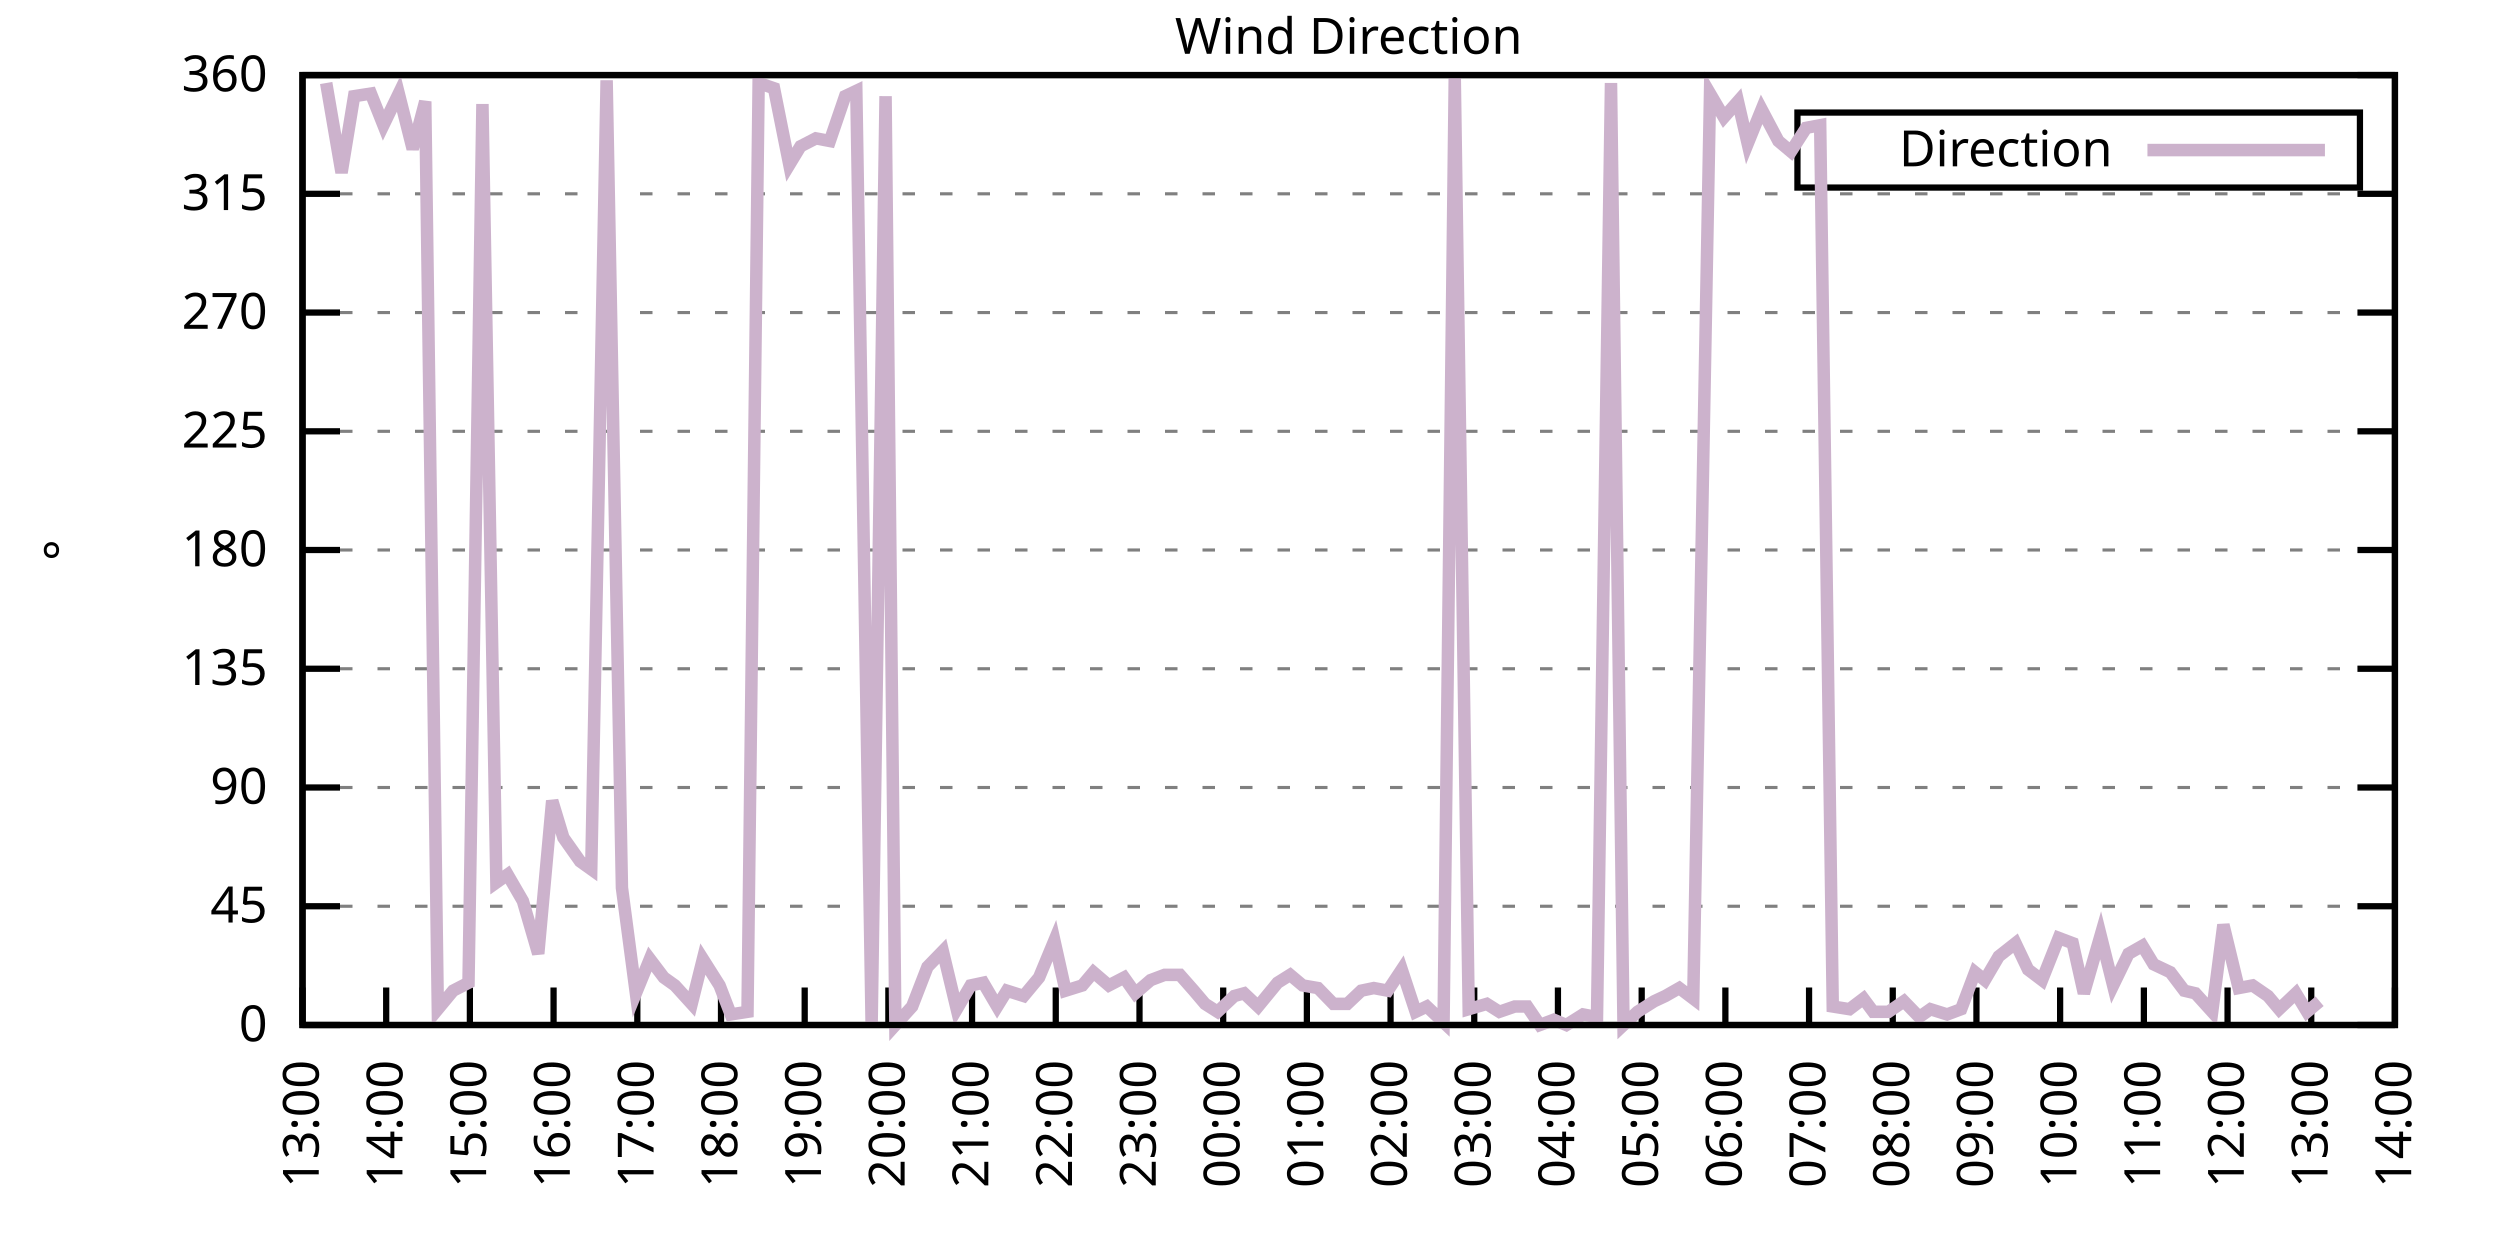
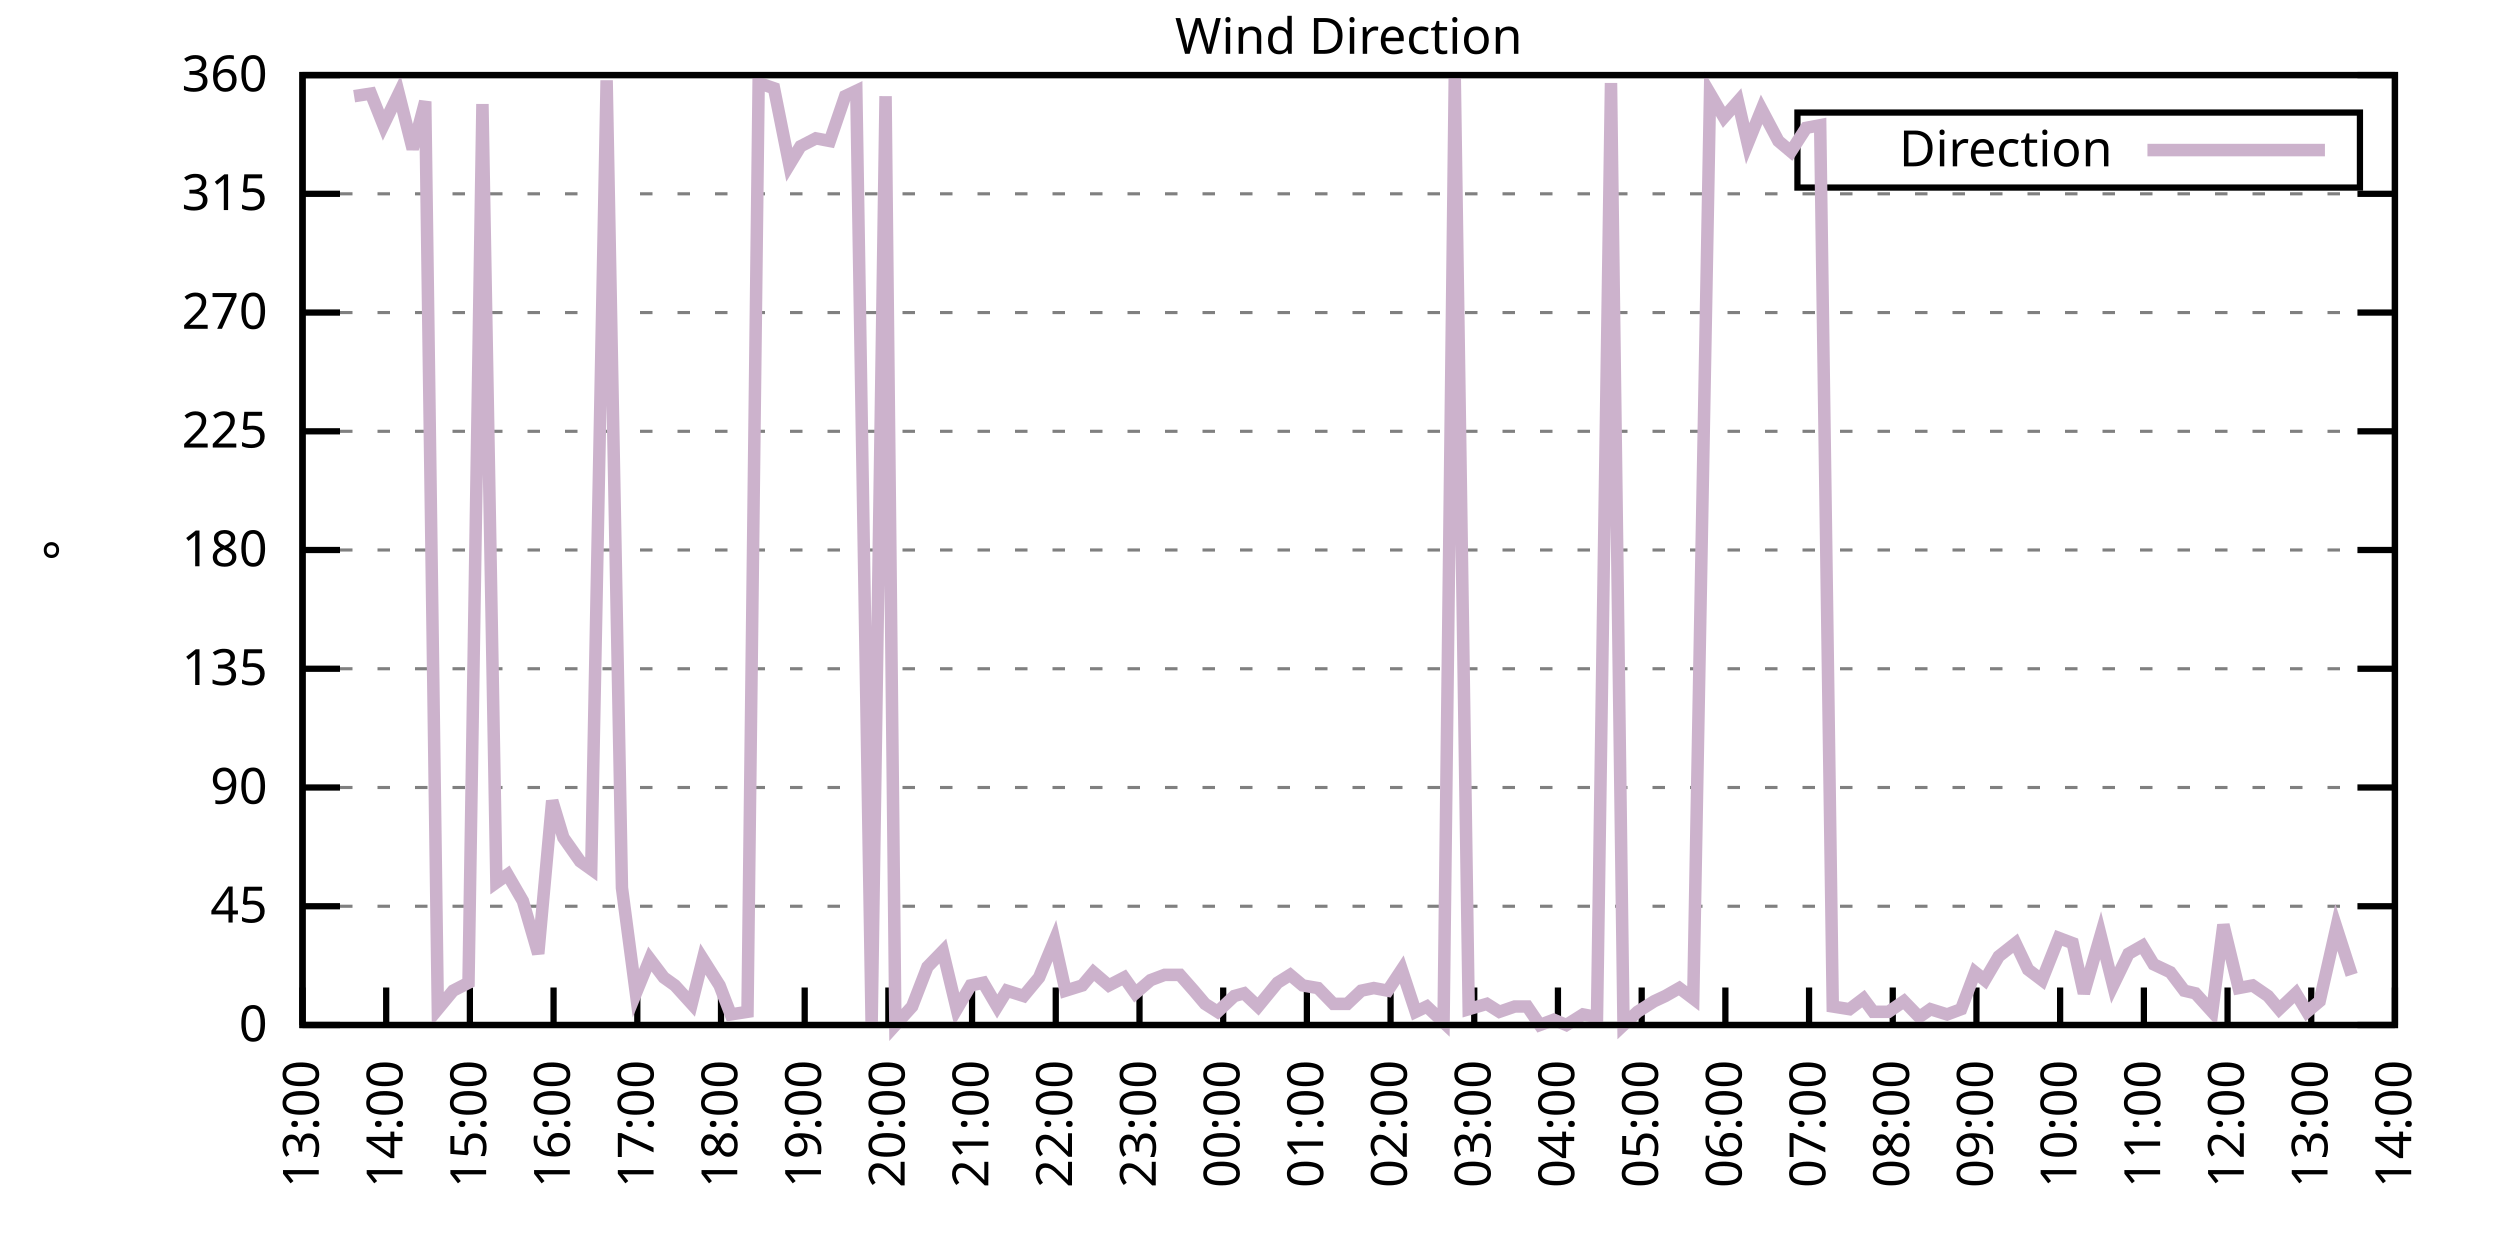
<svg xmlns="http://www.w3.org/2000/svg" xmlns:xlink="http://www.w3.org/1999/xlink" width="400" height="200" viewBox="0 0 400 200">
  <g id="gnuplot_canvas">
    <rect x="0" y="0" width="400" height="200" fill="none" />
    <defs>
      <circle id="gpDot" r="0.5" stroke-width="0.5" stroke="currentColor" />
      <path id="gpPt0" stroke-width="0.333" stroke="currentColor" d="M-1,0 h2 M0,-1 v2" />
      <path id="gpPt1" stroke-width="0.333" stroke="currentColor" d="M-1,-1 L1,1 M1,-1 L-1,1" />
      <path id="gpPt2" stroke-width="0.333" stroke="currentColor" d="M-1,0 L1,0 M0,-1 L0,1 M-1,-1 L1,1 M-1,1 L1,-1" />
      <rect id="gpPt3" stroke-width="0.333" stroke="currentColor" x="-1" y="-1" width="2" height="2" />
      <rect id="gpPt4" stroke-width="0.333" stroke="currentColor" fill="currentColor" x="-1" y="-1" width="2" height="2" />
      <circle id="gpPt5" stroke-width="0.333" stroke="currentColor" cx="0" cy="0" r="1" />
      <use xlink:href="#gpPt5" id="gpPt6" fill="currentColor" stroke="none" />
      <path id="gpPt7" stroke-width="0.333" stroke="currentColor" d="M0,-1.33 L-1.33,0.67 L1.33,0.67 z" />
      <use xlink:href="#gpPt7" id="gpPt8" fill="currentColor" stroke="none" />
      <use xlink:href="#gpPt7" id="gpPt9" stroke="currentColor" transform="rotate(180)" />
      <use xlink:href="#gpPt9" id="gpPt10" fill="currentColor" stroke="none" />
      <use xlink:href="#gpPt3" id="gpPt11" stroke="currentColor" transform="rotate(45)" />
      <use xlink:href="#gpPt11" id="gpPt12" fill="currentColor" stroke="none" />
      <path id="gpPt13" stroke-width="0.333" stroke="currentColor" d="M0,1.330 L1.265,0.411 L0.782,-1.067 L-0.782,-1.076 L-1.265,0.411 z" />
      <use xlink:href="#gpPt13" id="gpPt14" fill="currentColor" stroke="none" />
      <filter id="textbox" filterUnits="objectBoundingBox" x="0" y="0" height="1" width="1">
        <feFlood flood-color="white" flood-opacity="1" result="bgnd" />
        <feComposite in="SourceGraphic" in2="bgnd" operator="atop" />
      </filter>
      <filter id="greybox" filterUnits="objectBoundingBox" x="0" y="0" height="1" width="1">
        <feFlood flood-color="lightgrey" flood-opacity="1" result="grey" />
        <feComposite in="SourceGraphic" in2="grey" operator="atop" />
      </filter>
    </defs>
    <g fill="none" color="white" stroke="currentColor" stroke-width="1.00" stroke-linecap="butt" stroke-linejoin="miter">
</g>
    <g fill="none" color="black" stroke="currentColor" stroke-width="1.00" stroke-linecap="butt" stroke-linejoin="miter">
      <g stroke="none" shape-rendering="crispEdges">
        <polygon fill="rgb(255, 255, 255)" points="48.40,164.00 383.18,164.00 383.18,12.02 48.40,12.02 " />
      </g>
    </g>
    <g fill="none" color="black" stroke="currentColor" stroke-width="1.00" stroke-linecap="butt" stroke-linejoin="miter">
</g>
    <g fill="none" color="black" stroke="black" stroke-width="0.50" stroke-linecap="butt" stroke-linejoin="miter">
</g>
    <g fill="none" color="gray" stroke="currentColor" stroke-width="0.50" stroke-linecap="butt" stroke-linejoin="miter">
      <path stroke="gray" stroke-dasharray="2,4" class="gridline" d="M48.40,164.00 L383.19,164.00  " />
    </g>
    <g fill="none" color="gray" stroke="gray" stroke-width="1.00" stroke-linecap="butt" stroke-linejoin="miter">
</g>
    <g fill="none" color="black" stroke="currentColor" stroke-width="1.00" stroke-linecap="butt" stroke-linejoin="miter">
      <path stroke="black" d="M48.40,164.00 L54.40,164.00 M383.19,164.00 L377.19,164.00  " />
      <g transform="translate(42.80,166.60)" stroke="none" fill="black" font-family="Sans" font-size="8.00" text-anchor="end">
        <text>
          <tspan font-family="Sans"> 0</tspan>
        </text>
      </g>
    </g>
    <g fill="none" color="black" stroke="currentColor" stroke-width="1.00" stroke-linecap="butt" stroke-linejoin="miter">
</g>
    <g fill="none" color="black" stroke="black" stroke-width="0.50" stroke-linecap="butt" stroke-linejoin="miter">
</g>
    <g fill="none" color="gray" stroke="currentColor" stroke-width="0.50" stroke-linecap="butt" stroke-linejoin="miter">
      <path stroke="gray" stroke-dasharray="2,4" class="gridline" d="M48.40,145.00 L383.19,145.00  " />
    </g>
    <g fill="none" color="gray" stroke="gray" stroke-width="1.00" stroke-linecap="butt" stroke-linejoin="miter">
</g>
    <g fill="none" color="black" stroke="currentColor" stroke-width="1.00" stroke-linecap="butt" stroke-linejoin="miter">
      <path stroke="black" d="M48.40,145.00 L54.40,145.00 M383.19,145.00 L377.19,145.00  " />
      <g transform="translate(42.80,147.60)" stroke="none" fill="black" font-family="Sans" font-size="8.00" text-anchor="end">
        <text>
          <tspan font-family="Sans"> 45</tspan>
        </text>
      </g>
    </g>
    <g fill="none" color="black" stroke="currentColor" stroke-width="1.00" stroke-linecap="butt" stroke-linejoin="miter">
</g>
    <g fill="none" color="black" stroke="black" stroke-width="0.50" stroke-linecap="butt" stroke-linejoin="miter">
</g>
    <g fill="none" color="gray" stroke="currentColor" stroke-width="0.50" stroke-linecap="butt" stroke-linejoin="miter">
      <path stroke="gray" stroke-dasharray="2,4" class="gridline" d="M48.40,126.00 L383.19,126.00  " />
    </g>
    <g fill="none" color="gray" stroke="gray" stroke-width="1.00" stroke-linecap="butt" stroke-linejoin="miter">
</g>
    <g fill="none" color="black" stroke="currentColor" stroke-width="1.00" stroke-linecap="butt" stroke-linejoin="miter">
      <path stroke="black" d="M48.40,126.00 L54.40,126.00 M383.19,126.00 L377.19,126.00  " />
      <g transform="translate(42.80,128.60)" stroke="none" fill="black" font-family="Sans" font-size="8.00" text-anchor="end">
        <text>
          <tspan font-family="Sans"> 90</tspan>
        </text>
      </g>
    </g>
    <g fill="none" color="black" stroke="currentColor" stroke-width="1.00" stroke-linecap="butt" stroke-linejoin="miter">
</g>
    <g fill="none" color="black" stroke="black" stroke-width="0.50" stroke-linecap="butt" stroke-linejoin="miter">
</g>
    <g fill="none" color="gray" stroke="currentColor" stroke-width="0.50" stroke-linecap="butt" stroke-linejoin="miter">
      <path stroke="gray" stroke-dasharray="2,4" class="gridline" d="M48.40,107.00 L383.19,107.00  " />
    </g>
    <g fill="none" color="gray" stroke="gray" stroke-width="1.00" stroke-linecap="butt" stroke-linejoin="miter">
</g>
    <g fill="none" color="black" stroke="currentColor" stroke-width="1.00" stroke-linecap="butt" stroke-linejoin="miter">
      <path stroke="black" d="M48.40,107.00 L54.40,107.00 M383.19,107.00 L377.19,107.00  " />
      <g transform="translate(42.80,109.60)" stroke="none" fill="black" font-family="Sans" font-size="8.00" text-anchor="end">
        <text>
          <tspan font-family="Sans"> 135</tspan>
        </text>
      </g>
    </g>
    <g fill="none" color="black" stroke="currentColor" stroke-width="1.00" stroke-linecap="butt" stroke-linejoin="miter">
</g>
    <g fill="none" color="black" stroke="black" stroke-width="0.50" stroke-linecap="butt" stroke-linejoin="miter">
</g>
    <g fill="none" color="gray" stroke="currentColor" stroke-width="0.50" stroke-linecap="butt" stroke-linejoin="miter">
      <path stroke="gray" stroke-dasharray="2,4" class="gridline" d="M48.40,88.00 L383.19,88.00  " />
    </g>
    <g fill="none" color="gray" stroke="gray" stroke-width="1.00" stroke-linecap="butt" stroke-linejoin="miter">
</g>
    <g fill="none" color="black" stroke="currentColor" stroke-width="1.00" stroke-linecap="butt" stroke-linejoin="miter">
      <path stroke="black" d="M48.40,88.00 L54.40,88.00 M383.19,88.00 L377.19,88.00  " />
      <g transform="translate(42.80,90.60)" stroke="none" fill="black" font-family="Sans" font-size="8.00" text-anchor="end">
        <text>
          <tspan font-family="Sans"> 180</tspan>
        </text>
      </g>
    </g>
    <g fill="none" color="black" stroke="currentColor" stroke-width="1.00" stroke-linecap="butt" stroke-linejoin="miter">
</g>
    <g fill="none" color="black" stroke="black" stroke-width="0.50" stroke-linecap="butt" stroke-linejoin="miter">
</g>
    <g fill="none" color="gray" stroke="currentColor" stroke-width="0.50" stroke-linecap="butt" stroke-linejoin="miter">
      <path stroke="gray" stroke-dasharray="2,4" class="gridline" d="M48.40,69.01 L383.19,69.01  " />
    </g>
    <g fill="none" color="gray" stroke="gray" stroke-width="1.00" stroke-linecap="butt" stroke-linejoin="miter">
</g>
    <g fill="none" color="black" stroke="currentColor" stroke-width="1.00" stroke-linecap="butt" stroke-linejoin="miter">
      <path stroke="black" d="M48.40,69.01 L54.40,69.01 M383.19,69.01 L377.19,69.01  " />
      <g transform="translate(42.80,71.61)" stroke="none" fill="black" font-family="Sans" font-size="8.00" text-anchor="end">
        <text>
          <tspan font-family="Sans"> 225</tspan>
        </text>
      </g>
    </g>
    <g fill="none" color="black" stroke="currentColor" stroke-width="1.00" stroke-linecap="butt" stroke-linejoin="miter">
</g>
    <g fill="none" color="black" stroke="black" stroke-width="0.50" stroke-linecap="butt" stroke-linejoin="miter">
</g>
    <g fill="none" color="gray" stroke="currentColor" stroke-width="0.50" stroke-linecap="butt" stroke-linejoin="miter">
      <path stroke="gray" stroke-dasharray="2,4" class="gridline" d="M48.40,50.01 L383.19,50.01  " />
    </g>
    <g fill="none" color="gray" stroke="gray" stroke-width="1.00" stroke-linecap="butt" stroke-linejoin="miter">
</g>
    <g fill="none" color="black" stroke="currentColor" stroke-width="1.00" stroke-linecap="butt" stroke-linejoin="miter">
      <path stroke="black" d="M48.40,50.01 L54.40,50.01 M383.19,50.01 L377.19,50.01  " />
      <g transform="translate(42.80,52.61)" stroke="none" fill="black" font-family="Sans" font-size="8.00" text-anchor="end">
        <text>
          <tspan font-family="Sans"> 270</tspan>
        </text>
      </g>
    </g>
    <g fill="none" color="black" stroke="currentColor" stroke-width="1.00" stroke-linecap="butt" stroke-linejoin="miter">
</g>
    <g fill="none" color="black" stroke="black" stroke-width="0.50" stroke-linecap="butt" stroke-linejoin="miter">
</g>
    <g fill="none" color="gray" stroke="currentColor" stroke-width="0.50" stroke-linecap="butt" stroke-linejoin="miter">
      <path stroke="gray" stroke-dasharray="2,4" class="gridline" d="M48.40,31.01 L383.19,31.01  " />
    </g>
    <g fill="none" color="gray" stroke="gray" stroke-width="1.00" stroke-linecap="butt" stroke-linejoin="miter">
</g>
    <g fill="none" color="black" stroke="currentColor" stroke-width="1.00" stroke-linecap="butt" stroke-linejoin="miter">
      <path stroke="black" d="M48.40,31.01 L54.40,31.01 M383.19,31.01 L377.19,31.01  " />
      <g transform="translate(42.80,33.61)" stroke="none" fill="black" font-family="Sans" font-size="8.00" text-anchor="end">
        <text>
          <tspan font-family="Sans"> 315</tspan>
        </text>
      </g>
    </g>
    <g fill="none" color="black" stroke="currentColor" stroke-width="1.00" stroke-linecap="butt" stroke-linejoin="miter">
</g>
    <g fill="none" color="black" stroke="black" stroke-width="0.50" stroke-linecap="butt" stroke-linejoin="miter">
</g>
    <g fill="none" color="gray" stroke="currentColor" stroke-width="0.50" stroke-linecap="butt" stroke-linejoin="miter">
      <path stroke="gray" stroke-dasharray="2,4" class="gridline" d="M48.40,12.01 L383.19,12.01  " />
    </g>
    <g fill="none" color="gray" stroke="gray" stroke-width="1.00" stroke-linecap="butt" stroke-linejoin="miter">
</g>
    <g fill="none" color="black" stroke="currentColor" stroke-width="1.00" stroke-linecap="butt" stroke-linejoin="miter">
      <path stroke="black" d="M48.40,12.01 L54.40,12.01 M383.19,12.01 L377.19,12.01  " />
      <g transform="translate(42.80,14.61)" stroke="none" fill="black" font-family="Sans" font-size="8.00" text-anchor="end">
        <text>
          <tspan font-family="Sans"> 360</tspan>
        </text>
      </g>
    </g>
    <g fill="none" color="black" stroke="currentColor" stroke-width="1.00" stroke-linecap="butt" stroke-linejoin="miter">
      <path stroke="black" d="M48.40,164.00 L48.40,158.00  " />
      <g transform="translate(51.00,169.60) rotate(270.00)" stroke="none" fill="black" font-family="Sans" font-size="8.00" text-anchor="end">
        <text>
          <tspan font-family="Sans">13:00</tspan>
        </text>
      </g>
    </g>
    <g fill="none" color="black" stroke="currentColor" stroke-width="1.00" stroke-linecap="butt" stroke-linejoin="miter">
      <path stroke="black" d="M61.79,164.00 L61.79,158.00  " />
      <g transform="translate(64.39,169.60) rotate(270.00)" stroke="none" fill="black" font-family="Sans" font-size="8.00" text-anchor="end">
        <text>
          <tspan font-family="Sans">14:00</tspan>
        </text>
      </g>
    </g>
    <g fill="none" color="black" stroke="currentColor" stroke-width="1.00" stroke-linecap="butt" stroke-linejoin="miter">
      <path stroke="black" d="M75.18,164.00 L75.18,158.00  " />
      <g transform="translate(77.78,169.60) rotate(270.00)" stroke="none" fill="black" font-family="Sans" font-size="8.00" text-anchor="end">
        <text>
          <tspan font-family="Sans">15:00</tspan>
        </text>
      </g>
    </g>
    <g fill="none" color="black" stroke="currentColor" stroke-width="1.00" stroke-linecap="butt" stroke-linejoin="miter">
      <path stroke="black" d="M88.57,164.00 L88.57,158.00  " />
      <g transform="translate(91.17,169.60) rotate(270.00)" stroke="none" fill="black" font-family="Sans" font-size="8.00" text-anchor="end">
        <text>
          <tspan font-family="Sans">16:00</tspan>
        </text>
      </g>
    </g>
    <g fill="none" color="black" stroke="currentColor" stroke-width="1.00" stroke-linecap="butt" stroke-linejoin="miter">
      <path stroke="black" d="M101.97,164.00 L101.97,158.00  " />
      <g transform="translate(104.57,169.60) rotate(270.00)" stroke="none" fill="black" font-family="Sans" font-size="8.00" text-anchor="end">
        <text>
          <tspan font-family="Sans">17:00</tspan>
        </text>
      </g>
    </g>
    <g fill="none" color="black" stroke="currentColor" stroke-width="1.00" stroke-linecap="butt" stroke-linejoin="miter">
      <path stroke="black" d="M115.36,164.00 L115.36,158.00  " />
      <g transform="translate(117.96,169.60) rotate(270.00)" stroke="none" fill="black" font-family="Sans" font-size="8.00" text-anchor="end">
        <text>
          <tspan font-family="Sans">18:00</tspan>
        </text>
      </g>
    </g>
    <g fill="none" color="black" stroke="currentColor" stroke-width="1.00" stroke-linecap="butt" stroke-linejoin="miter">
      <path stroke="black" d="M128.75,164.00 L128.75,158.00  " />
      <g transform="translate(131.35,169.60) rotate(270.00)" stroke="none" fill="black" font-family="Sans" font-size="8.00" text-anchor="end">
        <text>
          <tspan font-family="Sans">19:00</tspan>
        </text>
      </g>
    </g>
    <g fill="none" color="black" stroke="currentColor" stroke-width="1.00" stroke-linecap="butt" stroke-linejoin="miter">
      <path stroke="black" d="M142.14,164.00 L142.14,158.00  " />
      <g transform="translate(144.74,169.60) rotate(270.00)" stroke="none" fill="black" font-family="Sans" font-size="8.00" text-anchor="end">
        <text>
          <tspan font-family="Sans">20:00</tspan>
        </text>
      </g>
    </g>
    <g fill="none" color="black" stroke="currentColor" stroke-width="1.00" stroke-linecap="butt" stroke-linejoin="miter">
      <path stroke="black" d="M155.53,164.00 L155.53,158.00  " />
      <g transform="translate(158.13,169.60) rotate(270.00)" stroke="none" fill="black" font-family="Sans" font-size="8.00" text-anchor="end">
        <text>
          <tspan font-family="Sans">21:00</tspan>
        </text>
      </g>
    </g>
    <g fill="none" color="black" stroke="currentColor" stroke-width="1.00" stroke-linecap="butt" stroke-linejoin="miter">
      <path stroke="black" d="M168.92,164.00 L168.92,158.00  " />
      <g transform="translate(171.52,169.60) rotate(270.00)" stroke="none" fill="black" font-family="Sans" font-size="8.00" text-anchor="end">
        <text>
          <tspan font-family="Sans">22:00</tspan>
        </text>
      </g>
    </g>
    <g fill="none" color="black" stroke="currentColor" stroke-width="1.00" stroke-linecap="butt" stroke-linejoin="miter">
      <path stroke="black" d="M182.32,164.00 L182.32,158.00  " />
      <g transform="translate(184.92,169.60) rotate(270.00)" stroke="none" fill="black" font-family="Sans" font-size="8.00" text-anchor="end">
        <text>
          <tspan font-family="Sans">23:00</tspan>
        </text>
      </g>
    </g>
    <g fill="none" color="black" stroke="currentColor" stroke-width="1.00" stroke-linecap="butt" stroke-linejoin="miter">
      <path stroke="black" d="M195.71,164.00 L195.71,158.00  " />
      <g transform="translate(198.31,169.60) rotate(270.00)" stroke="none" fill="black" font-family="Sans" font-size="8.00" text-anchor="end">
        <text>
          <tspan font-family="Sans">00:00</tspan>
        </text>
      </g>
    </g>
    <g fill="none" color="black" stroke="currentColor" stroke-width="1.00" stroke-linecap="butt" stroke-linejoin="miter">
      <path stroke="black" d="M209.10,164.00 L209.10,158.00  " />
      <g transform="translate(211.70,169.60) rotate(270.00)" stroke="none" fill="black" font-family="Sans" font-size="8.00" text-anchor="end">
        <text>
          <tspan font-family="Sans">01:00</tspan>
        </text>
      </g>
    </g>
    <g fill="none" color="black" stroke="currentColor" stroke-width="1.00" stroke-linecap="butt" stroke-linejoin="miter">
      <path stroke="black" d="M222.49,164.00 L222.49,158.00  " />
      <g transform="translate(225.09,169.60) rotate(270.00)" stroke="none" fill="black" font-family="Sans" font-size="8.00" text-anchor="end">
        <text>
          <tspan font-family="Sans">02:00</tspan>
        </text>
      </g>
    </g>
    <g fill="none" color="black" stroke="currentColor" stroke-width="1.00" stroke-linecap="butt" stroke-linejoin="miter">
      <path stroke="black" d="M235.88,164.00 L235.88,158.00  " />
      <g transform="translate(238.48,169.60) rotate(270.00)" stroke="none" fill="black" font-family="Sans" font-size="8.00" text-anchor="end">
        <text>
          <tspan font-family="Sans">03:00</tspan>
        </text>
      </g>
    </g>
    <g fill="none" color="black" stroke="currentColor" stroke-width="1.00" stroke-linecap="butt" stroke-linejoin="miter">
      <path stroke="black" d="M249.27,164.00 L249.27,158.00  " />
      <g transform="translate(251.87,169.60) rotate(270.00)" stroke="none" fill="black" font-family="Sans" font-size="8.00" text-anchor="end">
        <text>
          <tspan font-family="Sans">04:00</tspan>
        </text>
      </g>
    </g>
    <g fill="none" color="black" stroke="currentColor" stroke-width="1.00" stroke-linecap="butt" stroke-linejoin="miter">
      <path stroke="black" d="M262.67,164.00 L262.67,158.00  " />
      <g transform="translate(265.27,169.60) rotate(270.00)" stroke="none" fill="black" font-family="Sans" font-size="8.00" text-anchor="end">
        <text>
          <tspan font-family="Sans">05:00</tspan>
        </text>
      </g>
    </g>
    <g fill="none" color="black" stroke="currentColor" stroke-width="1.00" stroke-linecap="butt" stroke-linejoin="miter">
      <path stroke="black" d="M276.06,164.00 L276.06,158.00  " />
      <g transform="translate(278.66,169.60) rotate(270.00)" stroke="none" fill="black" font-family="Sans" font-size="8.00" text-anchor="end">
        <text>
          <tspan font-family="Sans">06:00</tspan>
        </text>
      </g>
    </g>
    <g fill="none" color="black" stroke="currentColor" stroke-width="1.00" stroke-linecap="butt" stroke-linejoin="miter">
      <path stroke="black" d="M289.45,164.00 L289.45,158.00  " />
      <g transform="translate(292.05,169.60) rotate(270.00)" stroke="none" fill="black" font-family="Sans" font-size="8.00" text-anchor="end">
        <text>
          <tspan font-family="Sans">07:00</tspan>
        </text>
      </g>
    </g>
    <g fill="none" color="black" stroke="currentColor" stroke-width="1.00" stroke-linecap="butt" stroke-linejoin="miter">
      <path stroke="black" d="M302.84,164.00 L302.84,158.00  " />
      <g transform="translate(305.44,169.60) rotate(270.00)" stroke="none" fill="black" font-family="Sans" font-size="8.00" text-anchor="end">
        <text>
          <tspan font-family="Sans">08:00</tspan>
        </text>
      </g>
    </g>
    <g fill="none" color="black" stroke="currentColor" stroke-width="1.00" stroke-linecap="butt" stroke-linejoin="miter">
      <path stroke="black" d="M316.23,164.00 L316.23,158.00  " />
      <g transform="translate(318.83,169.60) rotate(270.00)" stroke="none" fill="black" font-family="Sans" font-size="8.00" text-anchor="end">
        <text>
          <tspan font-family="Sans">09:00</tspan>
        </text>
      </g>
    </g>
    <g fill="none" color="black" stroke="currentColor" stroke-width="1.00" stroke-linecap="butt" stroke-linejoin="miter">
      <path stroke="black" d="M329.62,164.00 L329.62,158.00  " />
      <g transform="translate(332.22,169.60) rotate(270.00)" stroke="none" fill="black" font-family="Sans" font-size="8.00" text-anchor="end">
        <text>
          <tspan font-family="Sans">10:00</tspan>
        </text>
      </g>
    </g>
    <g fill="none" color="black" stroke="currentColor" stroke-width="1.00" stroke-linecap="butt" stroke-linejoin="miter">
      <path stroke="black" d="M343.02,164.00 L343.02,158.00  " />
      <g transform="translate(345.62,169.60) rotate(270.00)" stroke="none" fill="black" font-family="Sans" font-size="8.00" text-anchor="end">
        <text>
          <tspan font-family="Sans">11:00</tspan>
        </text>
      </g>
    </g>
    <g fill="none" color="black" stroke="currentColor" stroke-width="1.00" stroke-linecap="butt" stroke-linejoin="miter">
      <path stroke="black" d="M356.41,164.00 L356.41,158.00  " />
      <g transform="translate(359.01,169.60) rotate(270.00)" stroke="none" fill="black" font-family="Sans" font-size="8.00" text-anchor="end">
        <text>
          <tspan font-family="Sans">12:00</tspan>
        </text>
      </g>
    </g>
    <g fill="none" color="black" stroke="currentColor" stroke-width="1.00" stroke-linecap="butt" stroke-linejoin="miter">
      <path stroke="black" d="M369.80,164.00 L369.80,158.00  " />
      <g transform="translate(372.40,169.60) rotate(270.00)" stroke="none" fill="black" font-family="Sans" font-size="8.00" text-anchor="end">
        <text>
          <tspan font-family="Sans">13:00</tspan>
        </text>
      </g>
    </g>
    <g fill="none" color="black" stroke="currentColor" stroke-width="1.00" stroke-linecap="butt" stroke-linejoin="miter">
      <path stroke="black" d="M383.19,164.00 L383.19,158.00  " />
      <g transform="translate(385.79,169.60) rotate(270.00)" stroke="none" fill="black" font-family="Sans" font-size="8.00" text-anchor="end">
        <text>
          <tspan font-family="Sans">14:00</tspan>
        </text>
      </g>
    </g>
    <g fill="none" color="black" stroke="currentColor" stroke-width="1.00" stroke-linecap="butt" stroke-linejoin="miter">
</g>
    <g fill="none" color="black" stroke="currentColor" stroke-width="1.00" stroke-linecap="butt" stroke-linejoin="miter">
      <path stroke="black" d="M48.40,12.01 L48.40,164.00 L383.19,164.00 L383.19,12.01 L48.40,12.01 Z  " />
    </g>
    <g fill="none" color="black" stroke="currentColor" stroke-width="1.00" stroke-linecap="butt" stroke-linejoin="miter">
</g>
    <g fill="none" color="black" stroke="currentColor" stroke-width="1.00" stroke-linecap="butt" stroke-linejoin="miter">
      <path stroke="black" d="M287.59,30.01 L287.59,18.01 L377.59,18.01 L377.59,30.01 L287.59,30.01 Z  " />
    </g>
    <g id="Wind_direction_plot_1">
      <g fill="none" color="white" stroke="black" stroke-width="2.00" stroke-linecap="butt" stroke-linejoin="miter">
</g>
      <g fill="none" color="black" stroke="currentColor" stroke-width="2.00" stroke-linecap="butt" stroke-linejoin="miter">
        <g transform="translate(337.99,26.61)" stroke="none" fill="black" font-family="Sans" font-size="8.00" text-anchor="end">
          <text>
            <tspan font-family="Sans">Direction</tspan>
          </text>
        </g>
      </g>
      <g fill="none" color="black" stroke="currentColor" stroke-width="2.00" stroke-linecap="butt" stroke-linejoin="miter">
-         <path stroke="rgb(204, 178, 204)" d="M343.59,24.01 L371.99,24.01 M52.19,13.28 L54.65,27.63 L56.66,15.39 L59.34,14.97 L61.35,20.03 L63.80,14.97   L66.03,23.83 L68.04,16.23 L70.05,161.47 L72.50,158.51 L74.96,157.24 L77.19,16.65 L79.42,141.20 L81.21,139.93   L83.66,144.16 L86.12,152.60 L88.35,128.11 L90.14,134.02 L92.82,137.82 L94.60,139.09 L97.06,12.85 L99.51,142.05   L101.74,158.93 L103.98,153.45 L106.21,156.40 L107.99,157.67 L110.67,160.62 L112.46,153.45 L115.13,157.67 L116.92,162.31   L119.60,161.89 L121.38,13.28 L123.84,14.12 L126.29,26.36 L128.08,23.41 L130.54,22.14 L132.77,22.56 L135.22,15.39   L137.01,14.54 L139.46,164.00 L141.69,15.39 L143.26,164.00 L145.94,161.04 L148.39,154.71 L150.85,152.18 L153.08,161.47   L155.31,157.67 L157.32,157.24 L159.55,161.04 L161.11,158.51 L163.79,159.36 L166.25,156.40 L168.70,150.49 L170.49,158.51   L173.17,157.67 L174.95,155.56 L177.41,157.67 L179.86,156.40 L181.65,158.93 L184.10,156.82 L186.33,155.98 L188.79,155.98   L191.02,158.51 L192.81,160.62 L194.81,161.89 L197.49,159.36 L199.06,158.93 L201.29,161.04 L204.41,157.24 L206.42,155.98   L208.43,157.67 L210.88,158.09 L213.34,160.62 L215.57,160.62 L217.80,158.51 L219.81,158.09 L222.04,158.51 L224.28,155.13   L226.51,161.89 L228.29,161.04 L230.97,163.58 L232.76,12.43 L234.99,161.47 L237.89,160.62 L239.90,161.89 L242.36,161.04   L244.36,161.04 L246.37,164.00 L248.60,163.16 L250.61,164.00 L253.29,162.31 L255.52,162.73 L257.76,13.28 L259.76,164.00   L262.00,161.89 L264.67,160.20 L266.46,159.36 L268.69,158.09 L270.92,159.78 L273.60,14.97 L275.83,18.77 L278.07,16.23   L279.63,22.99 L281.86,17.50 L284.54,22.56 L286.55,24.25 L289.00,20.45 L291.23,20.03 L293.24,161.04 L295.92,161.47   L298.15,159.78 L299.72,161.89 L302.17,161.89 L304.63,160.20 L307.08,162.73 L308.87,161.47 L311.54,162.31 L313.78,161.47   L316.01,155.56 L317.57,156.82 L319.80,153.02 L322.48,150.91 L324.49,155.13 L326.72,156.82 L329.40,150.07 L331.63,150.91   L333.42,158.93 L336.10,149.65 L338.10,157.67 L340.56,152.60 L342.79,151.33 L344.58,154.29 L347.26,155.56 L349.49,158.51   L351.27,158.93 L353.95,161.89 L355.74,147.96 L358.19,158.09 L360.42,157.67 L362.88,159.36 L364.66,161.47 L367.34,158.93   L369.13,161.89 L371.14,160.20  " />
+         <path stroke="rgb(204, 178, 204)" d="M343.59,24.01 L371.99,24.01 M56.66,15.39 L59.34,14.97 L61.35,20.03 L63.80,14.97 L66.03,23.83 L68.04,16.23   L70.05,161.47 L72.50,158.51 L74.96,157.24 L77.19,16.65 L79.42,141.20 L81.21,139.93 L83.66,144.16 L86.12,152.60   L88.35,128.11 L90.14,134.02 L92.82,137.82 L94.60,139.09 L97.06,12.85 L99.51,142.05 L101.74,158.93 L103.98,153.45   L106.21,156.40 L107.99,157.67 L110.67,160.62 L112.46,153.45 L115.13,157.67 L116.92,162.31 L119.60,161.89 L121.38,13.28   L123.84,14.12 L126.29,26.36 L128.08,23.41 L130.54,22.14 L132.77,22.56 L135.22,15.39 L137.01,14.54 L139.46,164.00   L141.69,15.39 L143.26,164.00 L145.94,161.04 L148.39,154.71 L150.85,152.18 L153.08,161.47 L155.31,157.67 L157.32,157.24   L159.55,161.04 L161.11,158.51 L163.79,159.36 L166.25,156.40 L168.70,150.49 L170.49,158.51 L173.17,157.67 L174.95,155.56   L177.41,157.67 L179.86,156.40 L181.65,158.93 L184.10,156.82 L186.33,155.98 L188.79,155.98 L191.02,158.51 L192.81,160.62   L194.81,161.89 L197.49,159.36 L199.06,158.93 L201.29,161.04 L204.41,157.24 L206.42,155.98 L208.43,157.67 L210.88,158.09   L213.34,160.62 L215.57,160.62 L217.80,158.51 L219.81,158.09 L222.04,158.51 L224.28,155.13 L226.51,161.89 L228.29,161.04   L230.97,163.58 L232.76,12.43 L234.99,161.47 L237.89,160.62 L239.90,161.89 L242.36,161.04 L244.36,161.04 L246.37,164.00   L248.60,163.16 L250.61,164.00 L253.29,162.31 L255.52,162.73 L257.76,13.28 L259.76,164.00 L262.00,161.89 L264.67,160.20   L266.46,159.36 L268.69,158.09 L270.92,159.78 L273.60,14.97 L275.83,18.77 L278.07,16.23 L279.63,22.99 L281.86,17.50   L284.54,22.56 L286.55,24.25 L289.00,20.45 L291.23,20.03 L293.24,161.04 L295.92,161.47 L298.15,159.78 L299.72,161.89   L302.17,161.89 L304.63,160.20 L307.08,162.73 L308.87,161.47 L311.54,162.31 L313.78,161.47 L316.01,155.56 L317.57,156.82   L319.80,153.02 L322.48,150.91 L324.49,155.13 L326.72,156.82 L329.40,150.07 L331.63,150.91 L333.42,158.93 L336.10,149.65   L338.10,157.67 L340.56,152.60 L342.79,151.33 L344.58,154.29 L347.26,155.56 L349.49,158.51 L351.27,158.93 L353.95,161.89   L355.74,147.96 L358.19,158.09 L360.42,157.67 L362.88,159.36 L364.66,161.47 L367.34,158.93 L369.13,161.89 L371.14,160.20   L373.82,148.38 L376.27,155.98  " />
      </g>
    </g>
    <g fill="none" color="black" stroke="currentColor" stroke-width="2.00" stroke-linecap="butt" stroke-linejoin="miter">
</g>
    <g fill="none" color="black" stroke="black" stroke-width="1.00" stroke-linecap="butt" stroke-linejoin="miter">
</g>
    <g fill="none" color="black" stroke="currentColor" stroke-width="1.00" stroke-linecap="butt" stroke-linejoin="miter">
      <path stroke="black" d="M48.40,12.01 L48.40,164.00 L383.19,164.00 L383.19,12.01 L48.40,12.01 Z  " />
      <g transform="translate(12.80,88.01) rotate(270.00)" stroke="none" fill="black" font-family="Sans" font-size="8.00" text-anchor="middle">
        <text>
          <tspan font-family="Sans">°</tspan>
        </text>
      </g>
    </g>
    <g fill="none" color="black" stroke="currentColor" stroke-width="1.00" stroke-linecap="butt" stroke-linejoin="miter">
</g>
    <g fill="none" color="black" stroke="currentColor" stroke-width="1.00" stroke-linecap="butt" stroke-linejoin="miter">
      <g transform="translate(215.79,8.61)" stroke="none" fill="black" font-family="Sans" font-size="8.00" text-anchor="middle">
        <text>
          <tspan font-family="Sans">Wind Direction</tspan>
        </text>
      </g>
    </g>
    <g fill="none" color="black" stroke="currentColor" stroke-width="1.00" stroke-linecap="butt" stroke-linejoin="miter">
</g>
  </g>
</svg>
